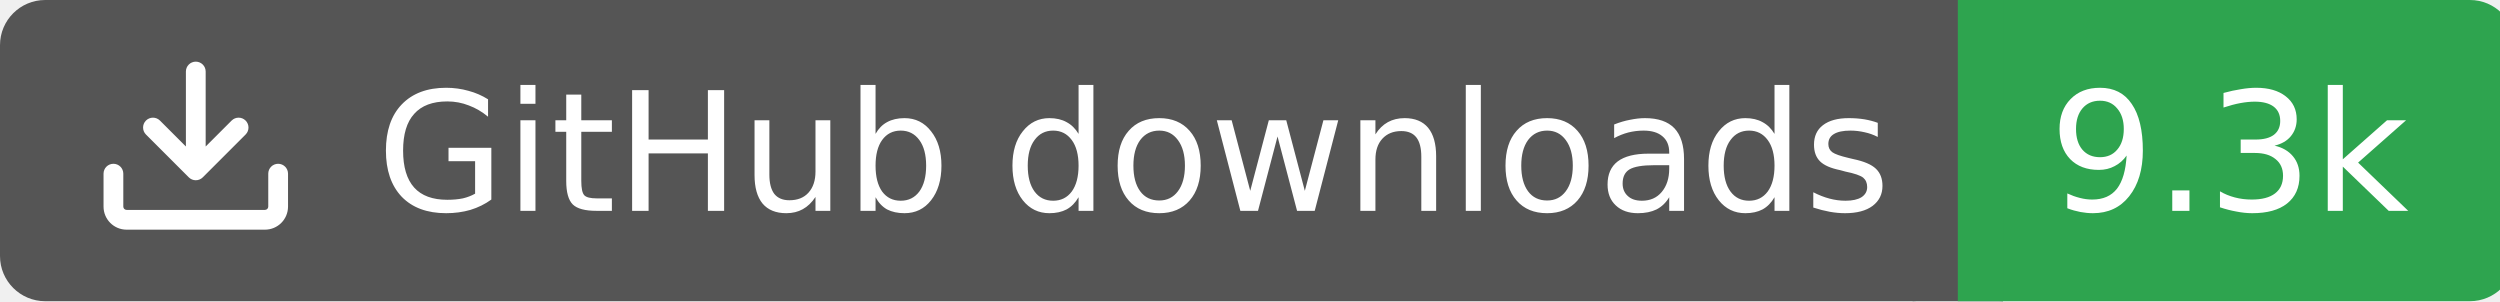
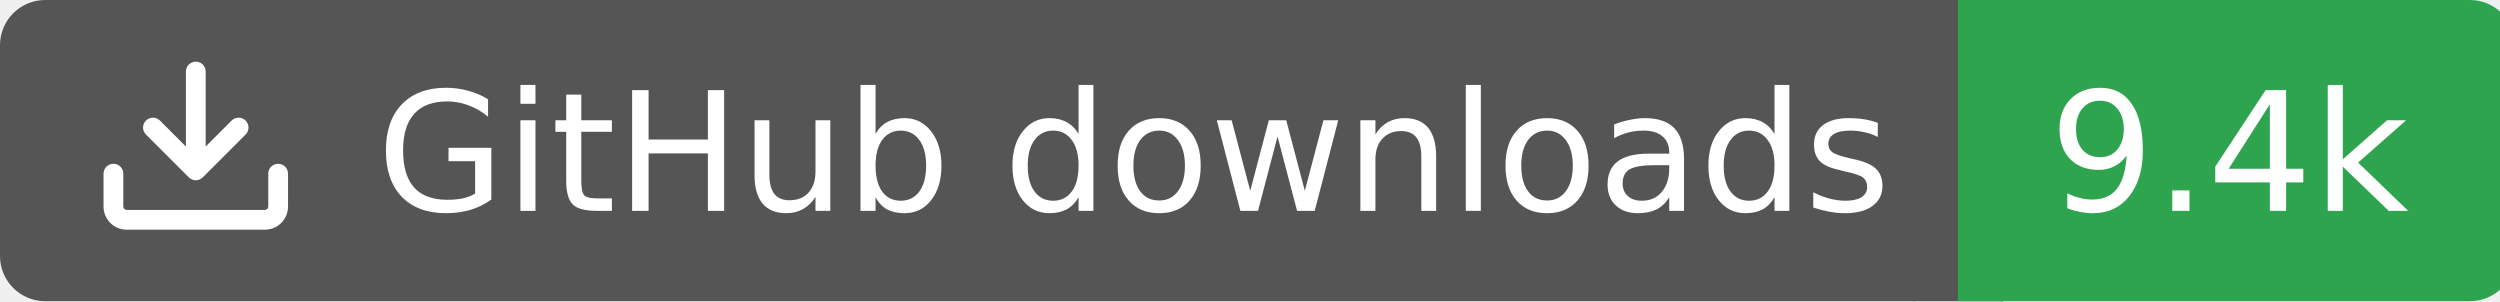
<svg xmlns="http://www.w3.org/2000/svg" width="166" height="20">
  <rect width="130" height="20" rx="3" fill="#555555" />
  <rect x="130" width="37" height="20" rx="3" fill="#2ea44f" />
  <rect x="127" width="6" height="20" fill="#555555" />
  <rect x="130" width="3" height="20" fill="#2ea44f" />
  <g transform="translate(6.0,3.0) scale(0.875)">
    <path d="M2.75 14A1.75 1.75 0 0 1 1 12.25v-2.5a.75.75 0 0 1 1.5 0v2.5c0 .138.112.25.25.25h10.5a.25.25 0 0 0 .25-.25v-2.5a.75.75 0 0 1 1.5 0v2.5A1.75 1.75 0 0 1 13.25 14ZM7.25 7.689V2a.75.75 0 0 1 1.5 0v5.689l1.97-1.969a.749.749 0 1 1 1.06 1.06l-3.25 3.25a.749.749 0 0 1-1.06 0L4.22 6.78a.749.749 0 1 1 1.06-1.06l1.97 1.969Z" fill="#fff" />
  </g>
  <text x="25" y="14.0" fill="#fff" font-family="Verdana,Geneva,DejaVu Sans,sans-serif" font-size="11" font-weight="normal" font-style="normal">GitHub downloads</text>
-   <text x="148" y="14.0" fill="#fff" font-family="Verdana,Geneva,DejaVu Sans,sans-serif" font-size="11" font-weight="normal" font-style="normal" text-anchor="middle">9.3k</text>
+   <text x="148" y="14.0" fill="#fff" font-family="Verdana,Geneva,DejaVu Sans,sans-serif" font-size="11" font-weight="normal" font-style="normal" text-anchor="middle">9.4k</text>
</svg>
